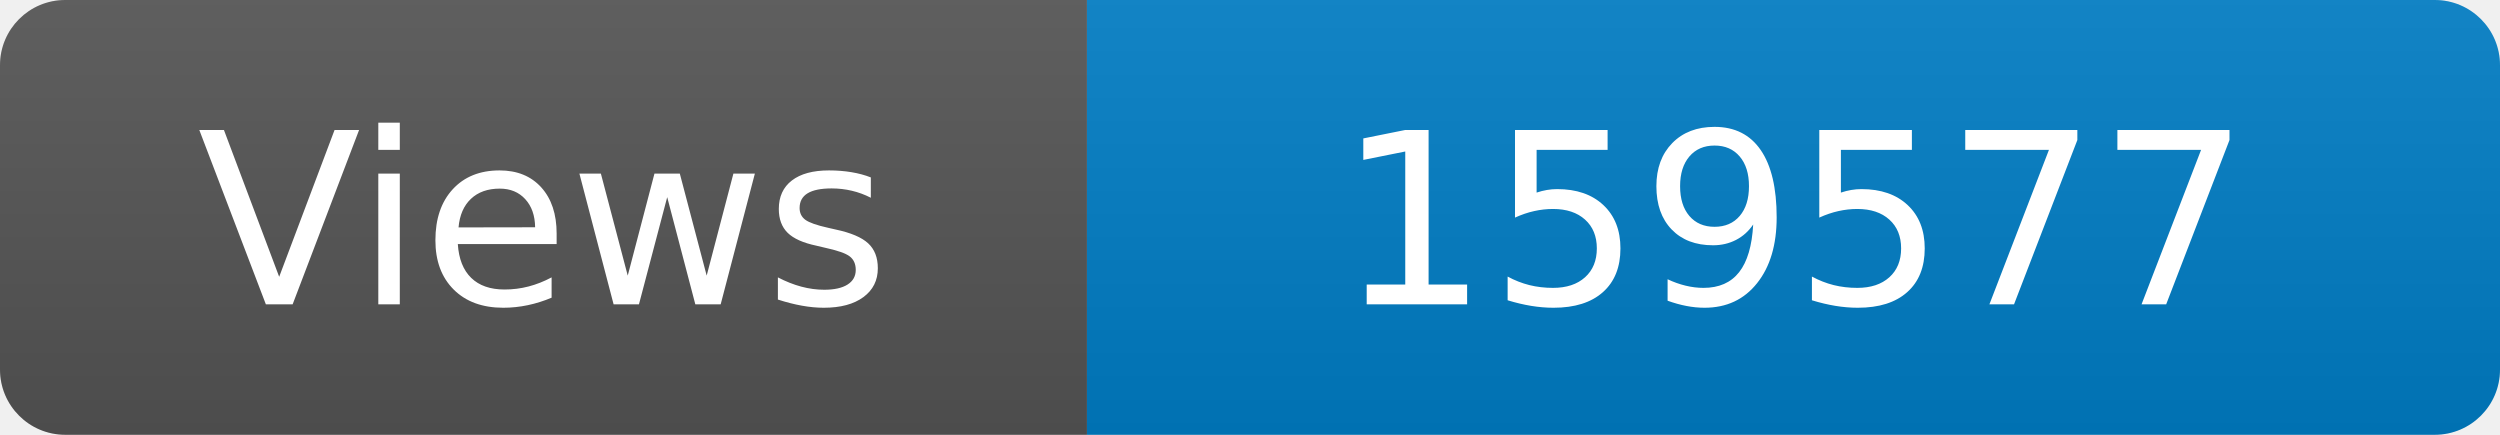
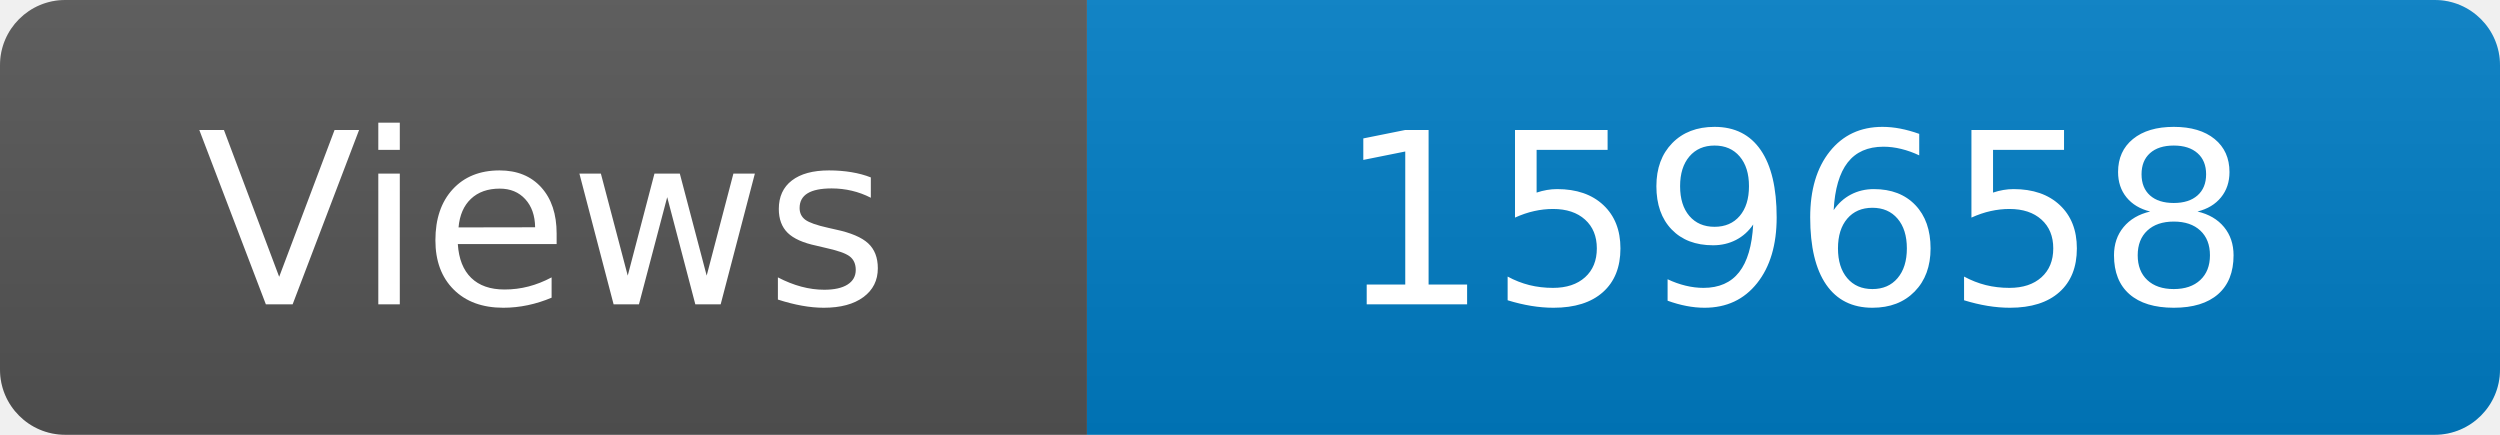
<svg xmlns="http://www.w3.org/2000/svg" width="115" height="20" role="img" aria-label="Maintained?: yes">
  <linearGradient id="s" x2="0" y2="100%">
    <stop offset="0" stop-color="#bbb" stop-opacity=".1" />
    <stop offset="1" stop-opacity=".1" />
  </linearGradient>
  <clipPath id="r">
    <rect width="115" height="20" rx="3" fill="#fff" />
  </clipPath>
  <g clip-path="url(#r)">
    <rect width="50" height="20" fill="#555" />
    <rect x="50" width="160" height="20" fill="#007ec6" />
    <rect width="115" height="20" fill="url(#s)" />
  </g>
  <g fill="#fff" text-anchor="middle" font-family="Verdana,Geneva,DejaVu Sans,sans-serif" font-size="110">
    <text x="250" y="140" transform="scale(.1)" fill="#fff">Views</text>
-     <text x="825" y="140" transform="scale(.1)" fill="#fff">159577</text>
+     <text x="825" y="140" transform="scale(.1)" fill="#fff">159658</text>
  </g>
</svg>
